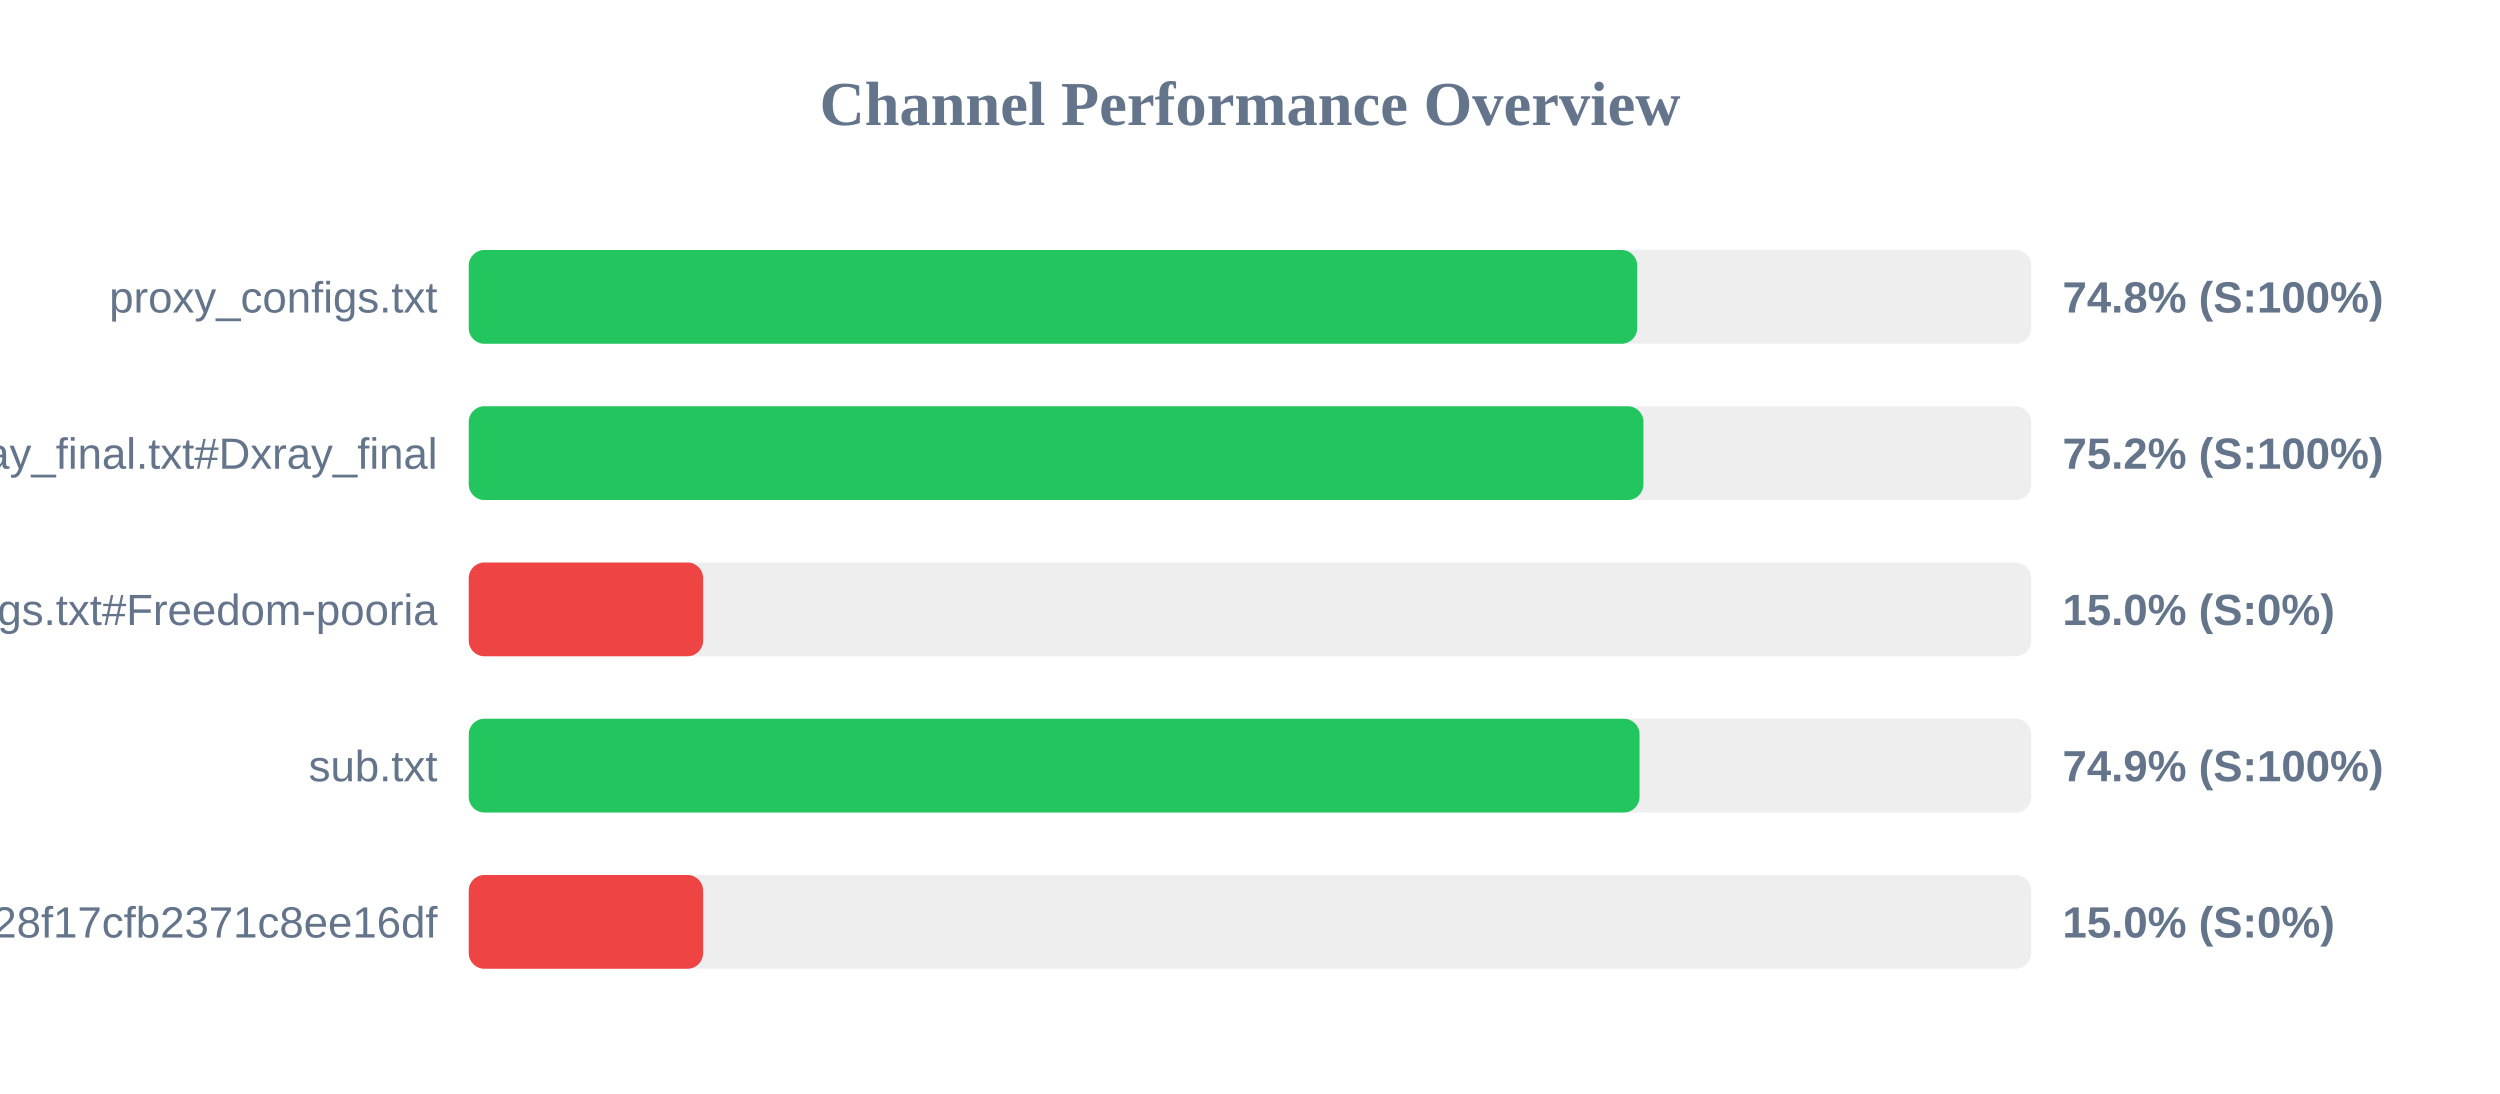
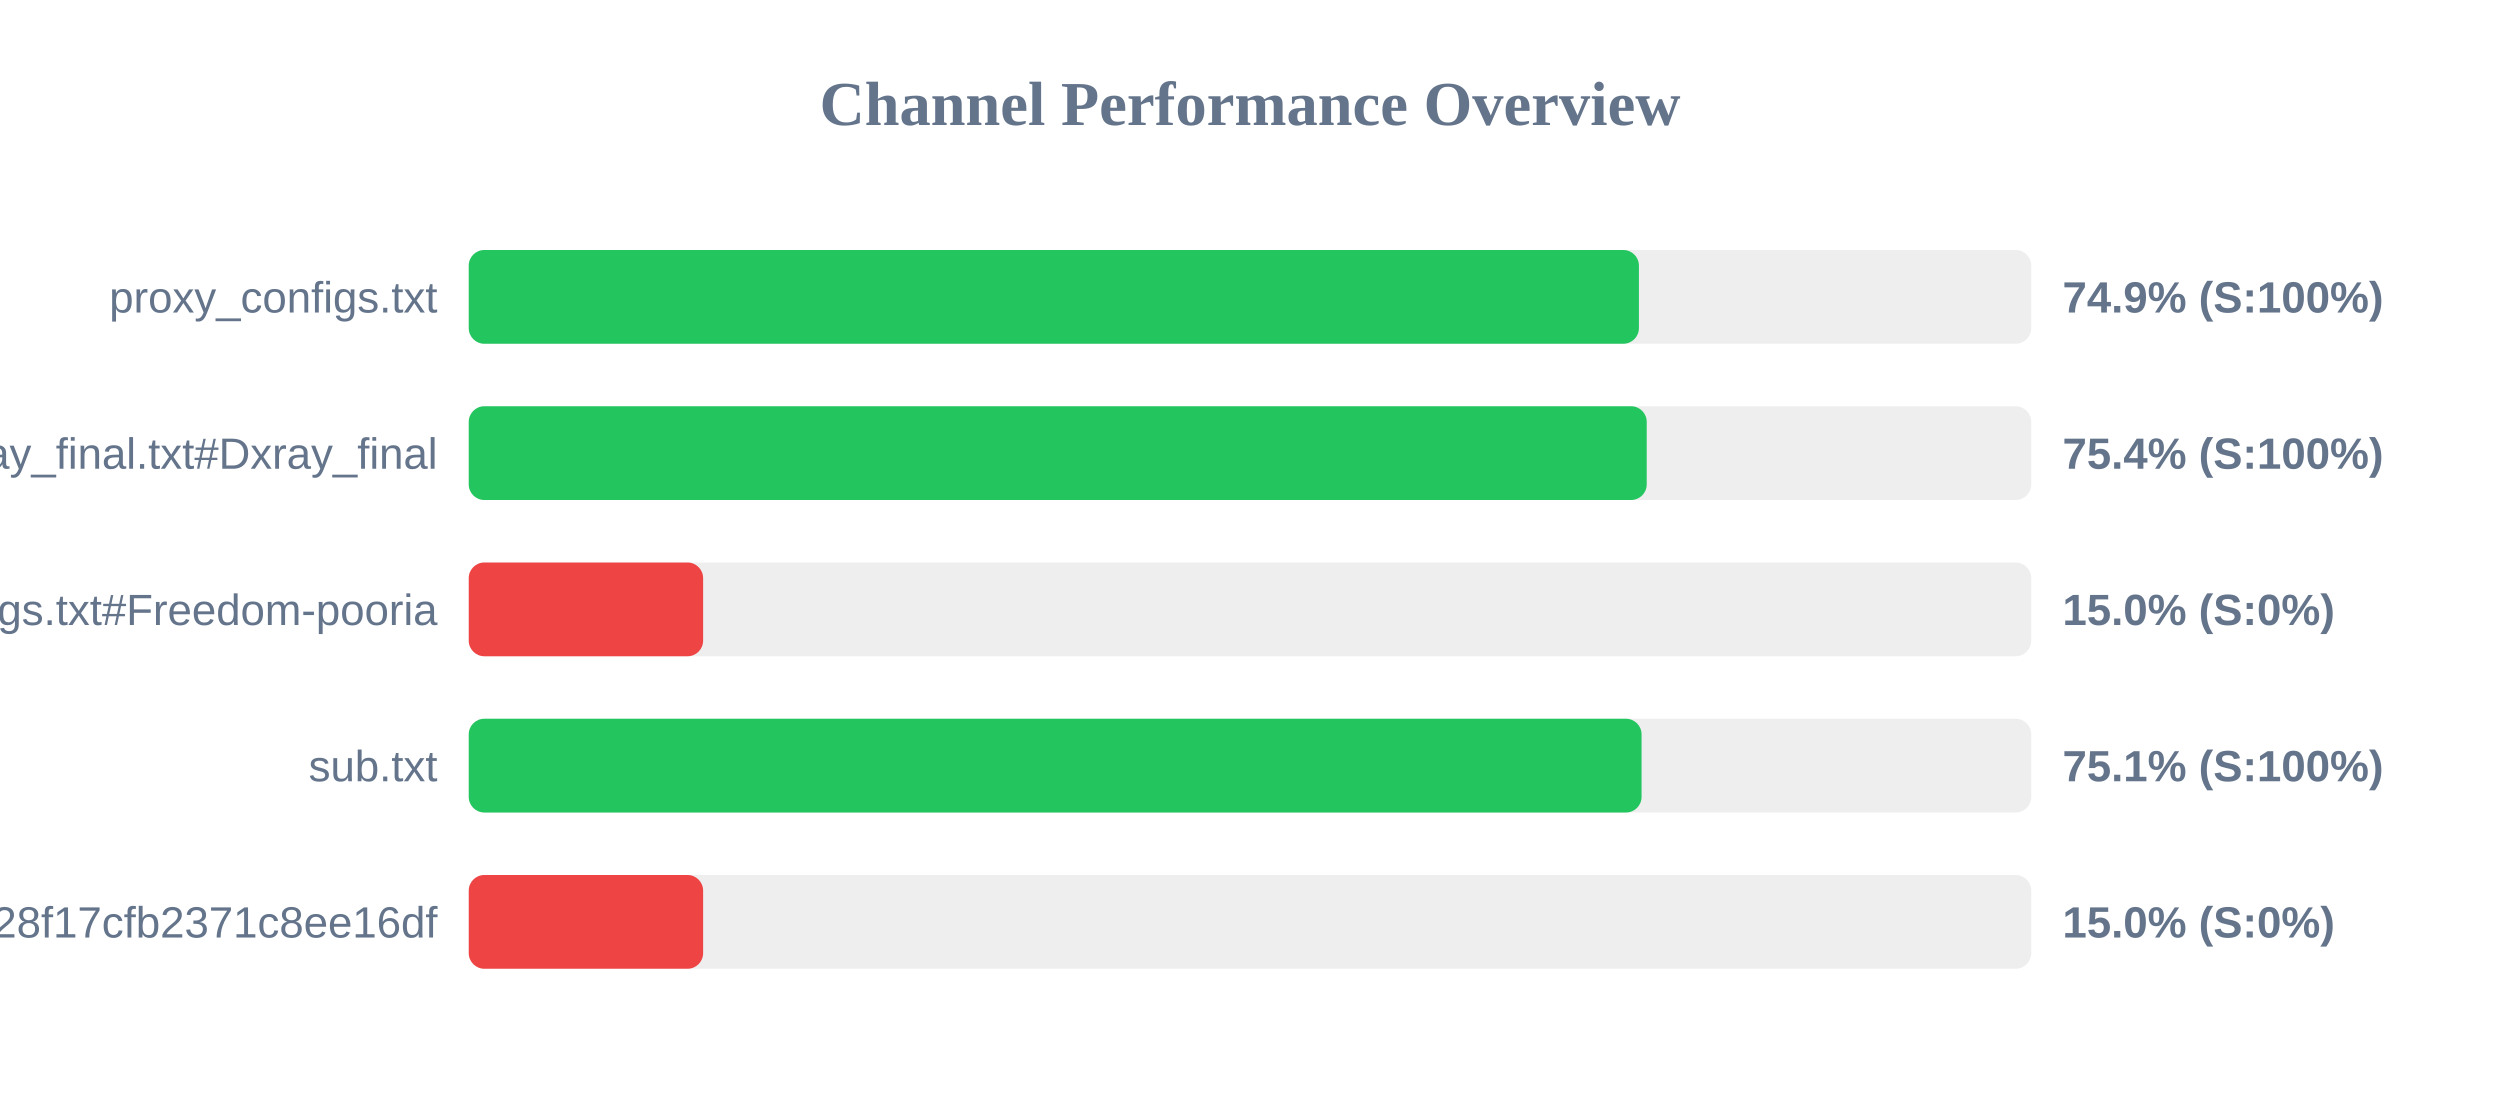
<svg xmlns="http://www.w3.org/2000/svg" width="800" height="350" version="1.1">
  <style>
        .row { font: 14px Arial; fill: #64748b; }
        .score { font: bold 14px Arial; fill: #64748b; }
    </style>
  <text x="400" y="40" text-anchor="middle" font-size="20px" font-weight="bold" fill="#64748b">Channel Performance Overview</text>
  <rect x="150" y="80" width="500" height="30" fill="#eee" rx="5" />
-   <rect x="150" y="80" width="373.9" height="30" fill="#22c55e" rx="5" />
+   <rect x="150" y="80" width="374.45" height="30" fill="#22c55e" rx="5" />
  <text x="140" y="100" text-anchor="end" class="row">proxy_configs.txt</text>
-   <text x="660" y="100" text-anchor="start" class="score">74.8% (S:100%)</text>
+   <text x="660" y="100" text-anchor="start" class="score">74.9% (S:100%)</text>
  <rect x="150" y="130" width="500" height="30" fill="#eee" rx="5" />
-   <rect x="150" y="130" width="375.9" height="30" fill="#22c55e" rx="5" />
+   <rect x="150" y="130" width="376.95" height="30" fill="#22c55e" rx="5" />
  <text x="140" y="150" text-anchor="end" class="row">xray_final.txt#Dxray_final</text>
-   <text x="660" y="150" text-anchor="start" class="score">75.2% (S:100%)</text>
+   <text x="660" y="150" text-anchor="start" class="score">75.4% (S:100%)</text>
  <rect x="150" y="180" width="500" height="30" fill="#eee" rx="5" />
  <rect x="150" y="180" width="75.0" height="30" fill="#ef4444" rx="5" />
  <text x="140" y="200" text-anchor="end" class="row">v2ray_configs.txt#Freedom-pooria</text>
  <text x="660" y="200" text-anchor="start" class="score">15.0% (S:0%)</text>
  <rect x="150" y="230" width="500" height="30" fill="#eee" rx="5" />
-   <rect x="150" y="230" width="374.65" height="30" fill="#22c55e" rx="5" />
+   <rect x="150" y="230" width="375.3" height="30" fill="#22c55e" rx="5" />
  <text x="140" y="250" text-anchor="end" class="row">sub.txt</text>
-   <text x="660" y="250" text-anchor="start" class="score">74.9% (S:100%)</text>
+   <text x="660" y="250" text-anchor="start" class="score">75.1% (S:100%)</text>
  <rect x="150" y="280" width="500" height="30" fill="#eee" rx="5" />
  <rect x="150" y="280" width="75.0" height="30" fill="#ef4444" rx="5" />
  <text x="140" y="300" text-anchor="end" class="row">?token=fedfed7b41b828f17cfb2371c8ee16df</text>
  <text x="660" y="300" text-anchor="start" class="score">15.0% (S:0%)</text>
</svg>
